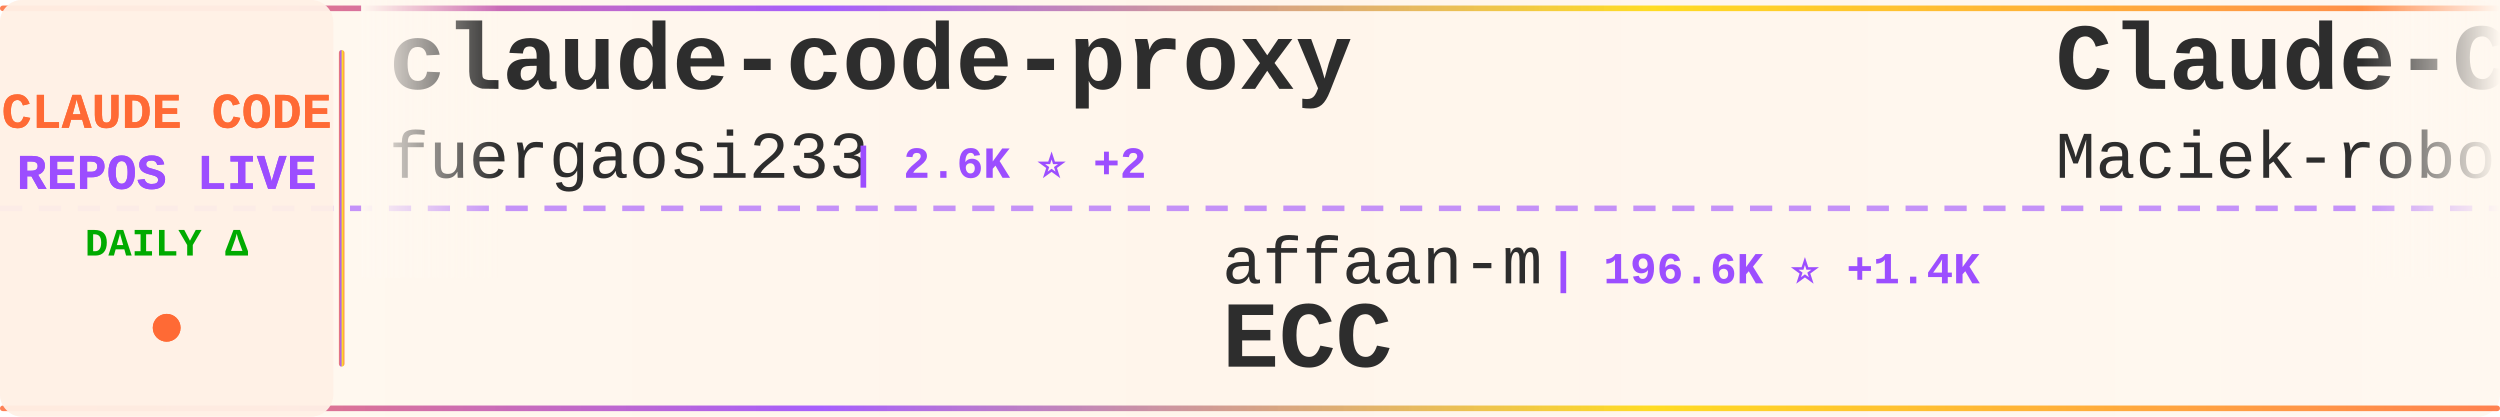
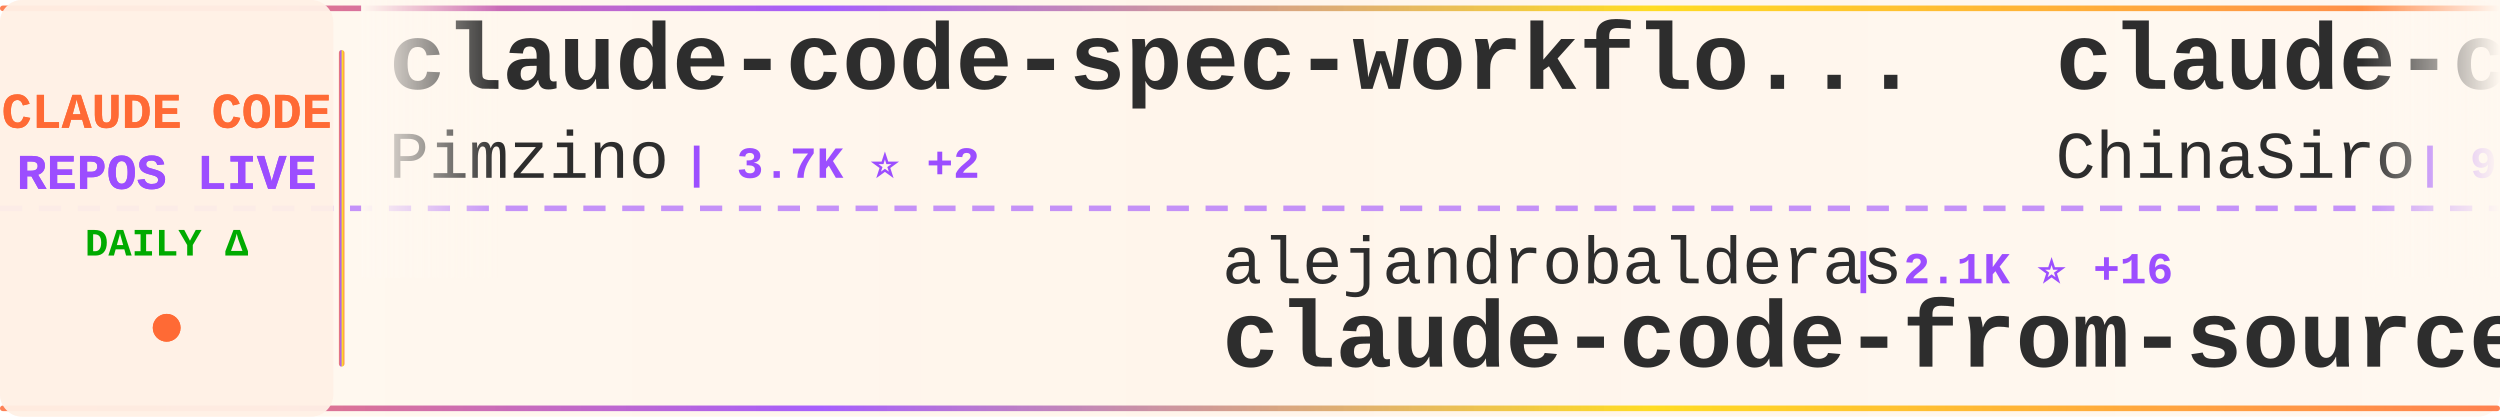
<svg xmlns="http://www.w3.org/2000/svg" width="900" height="150">
  <defs>
    <linearGradient id="tickerBg" x1="0%" y1="0%" x2="100%" y2="0%">
      <stop offset="0%" style="stop-color:#fff8f0;stop-opacity:0.98" />
      <stop offset="50%" style="stop-color:#fff5eb;stop-opacity:1" />
      <stop offset="100%" style="stop-color:#fff8f0;stop-opacity:0.98" />
    </linearGradient>
    <linearGradient id="borderGrad" x1="0%" y1="0%" x2="100%" y2="0%">
      <stop offset="0%" style="stop-color:#FF6B35;stop-opacity:0.85">
        <animate attributeName="stop-opacity" values="0.85;1;0.85" dur="2s" repeatCount="indefinite" />
      </stop>
      <stop offset="33%" style="stop-color:#9C4EFF;stop-opacity:0.9">
        <animate attributeName="stop-opacity" values="0.9;1;0.9" dur="2.2s" repeatCount="indefinite" />
      </stop>
      <stop offset="66%" style="stop-color:#FFD700;stop-opacity:0.85">
        <animate attributeName="stop-opacity" values="0.85;1;0.85" dur="1.8s" repeatCount="indefinite" />
      </stop>
      <stop offset="100%" style="stop-color:#FF6B35;stop-opacity:0.85">
        <animate attributeName="stop-opacity" values="0.85;1;0.85" dur="2s" repeatCount="indefinite" />
      </stop>
    </linearGradient>
    <filter id="textGlow">
      <feGaussianBlur stdDeviation="0.15" result="coloredBlur" />
      <feMerge>
        <feMergeNode in="coloredBlur" />
        <feMergeNode in="SourceGraphic" />
      </feMerge>
    </filter>
    <filter id="metricGlow">
      <feGaussianBlur stdDeviation="0.2" result="coloredBlur" />
      <feMerge>
        <feMergeNode in="coloredBlur" />
        <feMergeNode in="SourceGraphic" />
      </feMerge>
    </filter>
    <linearGradient id="leftFade" x1="0%" y1="0%" x2="100%" y2="0%">
      <stop offset="0%" style="stop-color:#fff8f0;stop-opacity:1" />
      <stop offset="100%" style="stop-color:#fff8f0;stop-opacity:0" />
    </linearGradient>
    <linearGradient id="rightFade" x1="0%" y1="0%" x2="100%" y2="0%">
      <stop offset="0%" style="stop-color:#fff8f0;stop-opacity:0" />
      <stop offset="100%" style="stop-color:#fff8f0;stop-opacity:1" />
    </linearGradient>
  </defs>
  <rect width="900" height="150" fill="url(#tickerBg)" rx="8" />
  <rect x="0" y="2" width="900" height="2" fill="url(#borderGrad)" rx="1" />
  <rect x="0" y="146" width="900" height="2" fill="url(#borderGrad)" rx="1" />
  <line x1="0" y1="75" x2="900" y2="75" stroke="#9C4EFF" stroke-width="2" stroke-dasharray="8 6" opacity="0.6" />
  <rect x="0" y="0" width="120" height="150" fill="#fff0e6" opacity="0.95" rx="8" />
  <text x="60" y="46" font-family="'Courier New', monospace" font-size="18" font-weight="bold" fill="#FF6B35" text-anchor="middle" filter="url(#textGlow)">
    CLAUDE CODE
  </text>
  <text x="60" y="68" font-family="'Courier New', monospace" font-size="18" font-weight="bold" fill="#9C4EFF" text-anchor="middle" filter="url(#textGlow)">
    REPOS LIVE
  </text>
  <text x="60" y="92" font-family="'Courier New', monospace" font-size="14" font-weight="bold" fill="#00aa00" text-anchor="middle">
    DAILY Δ
  </text>
  <circle cx="60" cy="118" r="5" fill="#FF6B35" filter="url(#metricGlow)">
    <animate attributeName="r" values="4;6;4" dur="1.5s" repeatCount="indefinite" />
    <animate attributeName="opacity" values="0.6;1;0.6" dur="1.5s" repeatCount="indefinite" />
  </circle>
  <rect x="122" y="18" width="2" height="114" fill="url(#borderGrad)" rx="1" />
  <clipPath id="tickerClip">
    <rect x="130" y="0" width="770" height="150" />
  </clipPath>
  <g clip-path="url(#tickerClip)">
    <g id="tickerItems">
      <animateTransform attributeName="transform" attributeType="XML" type="translate" from="0 0" to="-3000 0" dur="54s" repeatCount="indefinite" />
      <g transform="translate(0, 0)">
+         <text x="140" y="32" font-family="'Courier New', monospace" font-size="34" font-weight="bold" fill="#2d2d2d">claude-code-spec-workflo...</text>
+         <text x="140" y="64" font-family="'Courier New', monospace" font-size="24" font-weight="normal" fill="#2d2d2d" opacity="1.0">Pimzino</text>
+         <text x="246" y="64" font-family="'Courier New', monospace" font-size="16" font-weight="bold" fill="#9C4EFF"> | 3.7K ⭐ +2</text>
+       </g>
+       <g transform="translate(300, 0)">
+         <text x="140" y="102" font-family="'Courier New', monospace" font-size="24" font-weight="normal" fill="#2d2d2d" opacity="1.0">alejandrobalderas</text>
+         <text x="366" y="102" font-family="'Courier New', monospace" font-size="16" font-weight="bold" fill="#9C4EFF"> | 2.1K ⭐ +16</text>
+         <text x="140" y="132" font-family="'Courier New', monospace" font-size="34" font-weight="bold" fill="#2d2d2d">claude-code-from-source</text>
+       </g>
+       <g transform="translate(600, 0)">
+         <text x="140" y="32" font-family="'Courier New', monospace" font-size="34" font-weight="bold" fill="#2d2d2d">claude-code-sourcemap</text>
+         <text x="140" y="64" font-family="'Courier New', monospace" font-size="24" font-weight="normal" fill="#2d2d2d" opacity="1.0">ChinaSiro</text>
+         <text x="270" y="64" font-family="'Courier New', monospace" font-size="16" font-weight="bold" fill="#9C4EFF"> | 9.3K ⭐ +6</text>
+       </g>
+       <g transform="translate(900, 0)">
+         <text x="140" y="102" font-family="'Courier New', monospace" font-size="24" font-weight="normal" fill="#2d2d2d" opacity="1.0">disler</text>
+         <text x="234" y="102" font-family="'Courier New', monospace" font-size="16" font-weight="bold" fill="#9C4EFF"> | 3.7K ⭐ +3</text>
+         <text x="140" y="132" font-family="'Courier New', monospace" font-size="34" font-weight="bold" fill="#2d2d2d">claude-code-hooks-master...</text>
+       </g>
+       <g transform="translate(1200, 0)">
+         <text x="140" y="32" font-family="'Courier New', monospace" font-size="34" font-weight="bold" fill="#2d2d2d">claude-code</text>
+         <text x="140" y="64" font-family="'Courier New', monospace" font-size="24" font-weight="normal" fill="#2d2d2d" opacity="1.0">Onewon</text>
+         <text x="234" y="64" font-family="'Courier New', monospace" font-size="16" font-weight="bold" fill="#9C4EFF"> | 181 ⭐</text>
+       </g>
+       <g transform="translate(1500, 0)">
+         <text x="140" y="102" font-family="'Courier New', monospace" font-size="24" font-weight="normal" fill="#2d2d2d" opacity="1.0">huangjia2019</text>
+         <text x="306" y="102" font-family="'Courier New', monospace" font-size="16" font-weight="bold" fill="#9C4EFF"> | 728 ⭐ +13</text>
+         <text x="140" y="132" font-family="'Courier New', monospace" font-size="34" font-weight="bold" fill="#2d2d2d">claude-code-engineering</text>
+       </g>
+       <g transform="translate(1800, 0)">
+         <text x="140" y="32" font-family="'Courier New', monospace" font-size="34" font-weight="bold" fill="#2d2d2d">claude-code-cheat-sheet</text>
+         <text x="140" y="64" font-family="'Courier New', monospace" font-size="24" font-weight="normal" fill="#2d2d2d" opacity="1.0">Njengah</text>
+         <text x="246" y="64" font-family="'Courier New', monospace" font-size="16" font-weight="bold" fill="#9C4EFF"> | 1.7K ⭐ +1</text>
+       </g>
+       <g transform="translate(2100, 0)">
+         <text x="140" y="102" font-family="'Courier New', monospace" font-size="24" font-weight="normal" fill="#2d2d2d" opacity="1.0">edmund-io</text>
+         <text x="270" y="102" font-family="'Courier New', monospace" font-size="16" font-weight="bold" fill="#9C4EFF"> | 1.4K ⭐ +2</text>
+         <text x="140" y="132" font-family="'Courier New', monospace" font-size="34" font-weight="bold" fill="#2d2d2d">edmunds-claude-code</text>
+       </g>
+       <g transform="translate(2400, 0)">
        <text x="140" y="32" font-family="'Courier New', monospace" font-size="34" font-weight="bold" fill="#2d2d2d">claude-code-proxy</text>
        <text x="140" y="64" font-family="'Courier New', monospace" font-size="24" font-weight="normal" fill="#2d2d2d" opacity="1.0">fuergaosi233</text>
-         <text x="306" y="64" font-family="'Courier New', monospace" font-size="16" font-weight="bold" fill="#9C4EFF"> | 2.6K ⭐ +2</text>
-       </g>
-       <g transform="translate(300, 0)">
-         <text x="140" y="102" font-family="'Courier New', monospace" font-size="24" font-weight="normal" fill="#2d2d2d" opacity="1.0">affaan-m</text>
-         <text x="258" y="102" font-family="'Courier New', monospace" font-size="16" font-weight="bold" fill="#9C4EFF"> | 196.6K ⭐ +1.4K</text>
-         <text x="140" y="132" font-family="'Courier New', monospace" font-size="34" font-weight="bold" fill="#2d2d2d">ECC</text>
-       </g>
-       <g transform="translate(600, 0)">
-         <text x="140" y="32" font-family="'Courier New', monospace" font-size="34" font-weight="bold" fill="#2d2d2d">Claude-Code-Usage-Monito...</text>
-         <text x="140" y="64" font-family="'Courier New', monospace" font-size="24" font-weight="normal" fill="#2d2d2d" opacity="1.0">Maciek-roboblog</text>
-         <text x="342" y="64" font-family="'Courier New', monospace" font-size="16" font-weight="bold" fill="#9C4EFF"> | 8.1K ⭐ +11</text>
-       </g>
-       <g transform="translate(900, 0)">
-         <text x="140" y="102" font-family="'Courier New', monospace" font-size="24" font-weight="normal" fill="#2d2d2d" opacity="1.0">liuup</text>
-         <text x="222" y="102" font-family="'Courier New', monospace" font-size="16" font-weight="bold" fill="#9C4EFF"> | 2.8K ⭐ +16</text>
-         <text x="140" y="132" font-family="'Courier New', monospace" font-size="34" font-weight="bold" fill="#2d2d2d">claude-code-analysis</text>
-       </g>
-       <g transform="translate(1200, 0)">
-         <text x="140" y="32" font-family="'Courier New', monospace" font-size="34" font-weight="bold" fill="#2d2d2d">claude-code-rev</text>
-         <text x="140" y="64" font-family="'Courier New', monospace" font-size="24" font-weight="normal" fill="#2d2d2d" opacity="1.0">oboard</text>
-         <text x="234" y="64" font-family="'Courier New', monospace" font-size="16" font-weight="bold" fill="#9C4EFF"> | 3.2K ⭐ +4</text>
-       </g>
-       <g transform="translate(1500, 0)">
-         <text x="140" y="102" font-family="'Courier New', monospace" font-size="24" font-weight="normal" fill="#2d2d2d" opacity="1.0">anthropics</text>
-         <text x="282" y="102" font-family="'Courier New', monospace" font-size="16" font-weight="bold" fill="#9C4EFF"> | 4.9K ⭐ +17</text>
-         <text x="140" y="132" font-family="'Courier New', monospace" font-size="34" font-weight="bold" fill="#2d2d2d">claude-code-security-rev...</text>
-       </g>
-       <g transform="translate(1800, 0)">
-         <text x="140" y="32" font-family="'Courier New', monospace" font-size="34" font-weight="bold" fill="#2d2d2d">claude-code</text>
-         <text x="140" y="64" font-family="'Courier New', monospace" font-size="24" font-weight="normal" fill="#2d2d2d" opacity="1.0">jarmuine</text>
-         <text x="258" y="64" font-family="'Courier New', monospace" font-size="16" font-weight="bold" fill="#9C4EFF"> | 2.2K ⭐ +3</text>
-       </g>
-       <g transform="translate(2100, 0)">
-         <text x="140" y="102" font-family="'Courier New', monospace" font-size="24" font-weight="normal" fill="#2d2d2d" opacity="1.0">nanocoai</text>
-         <text x="258" y="102" font-family="'Courier New', monospace" font-size="16" font-weight="bold" fill="#9C4EFF"> | 29.5K ⭐ +35</text>
-         <text x="140" y="132" font-family="'Courier New', monospace" font-size="34" font-weight="bold" fill="#2d2d2d">nanoclaw</text>
-       </g>
-       <g transform="translate(2400, 0)">
-         <text x="140" y="32" font-family="'Courier New', monospace" font-size="34" font-weight="bold" fill="#2d2d2d">claude_codex_bridge</text>
-         <text x="140" y="64" font-family="'Courier New', monospace" font-size="24" font-weight="normal" fill="#2d2d2d" opacity="1.0">SeemSeam</text>
-         <text x="258" y="64" font-family="'Courier New', monospace" font-size="16" font-weight="bold" fill="#9C4EFF"> | 2.8K ⭐ +15</text>
+         <text x="306" y="64" font-family="'Courier New', monospace" font-size="16" font-weight="bold" fill="#9C4EFF"> | 2.6K ⭐ +3</text>
      </g>
      <g transform="translate(2700, 0)">
-         <text x="140" y="102" font-family="'Courier New', monospace" font-size="24" font-weight="normal" fill="#2d2d2d" opacity="1.0">RichardAtCT</text>
-         <text x="294" y="102" font-family="'Courier New', monospace" font-size="16" font-weight="bold" fill="#9C4EFF"> | 2.6K ⭐ +7</text>
-         <text x="140" y="132" font-family="'Courier New', monospace" font-size="34" font-weight="bold" fill="#2d2d2d">claude-code-telegram</text>
+         <text x="140" y="102" font-family="'Courier New', monospace" font-size="24" font-weight="normal" fill="#2d2d2d" opacity="1.0">pedrohcgs</text>
+         <text x="270" y="102" font-family="'Courier New', monospace" font-size="16" font-weight="bold" fill="#9C4EFF"> | 1.2K ⭐ +5</text>
+         <text x="140" y="132" font-family="'Courier New', monospace" font-size="34" font-weight="bold" fill="#2d2d2d">claude-code-my-workflow</text>
      </g>
      <g transform="translate(3000, 0)">
-         <text x="140" y="32" font-family="'Courier New', monospace" font-size="34" font-weight="bold" fill="#2d2d2d">claude-code-proxy</text>
-         <text x="140" y="64" font-family="'Courier New', monospace" font-size="24" font-weight="normal" fill="#2d2d2d" opacity="1.0">fuergaosi233</text>
-         <text x="306" y="64" font-family="'Courier New', monospace" font-size="16" font-weight="bold" fill="#9C4EFF"> | 2.6K ⭐ +2</text>
+         <text x="140" y="32" font-family="'Courier New', monospace" font-size="34" font-weight="bold" fill="#2d2d2d">claude-code-spec-workflo...</text>
+         <text x="140" y="64" font-family="'Courier New', monospace" font-size="24" font-weight="normal" fill="#2d2d2d" opacity="1.0">Pimzino</text>
+         <text x="246" y="64" font-family="'Courier New', monospace" font-size="16" font-weight="bold" fill="#9C4EFF"> | 3.7K ⭐ +2</text>
      </g>
      <g transform="translate(3300, 0)">
-         <text x="140" y="102" font-family="'Courier New', monospace" font-size="24" font-weight="normal" fill="#2d2d2d" opacity="1.0">affaan-m</text>
-         <text x="258" y="102" font-family="'Courier New', monospace" font-size="16" font-weight="bold" fill="#9C4EFF"> | 196.6K ⭐ +1.4K</text>
-         <text x="140" y="132" font-family="'Courier New', monospace" font-size="34" font-weight="bold" fill="#2d2d2d">ECC</text>
+         <text x="140" y="102" font-family="'Courier New', monospace" font-size="24" font-weight="normal" fill="#2d2d2d" opacity="1.0">alejandrobalderas</text>
+         <text x="366" y="102" font-family="'Courier New', monospace" font-size="16" font-weight="bold" fill="#9C4EFF"> | 2.1K ⭐ +16</text>
+         <text x="140" y="132" font-family="'Courier New', monospace" font-size="34" font-weight="bold" fill="#2d2d2d">claude-code-from-source</text>
      </g>
      <g transform="translate(3600, 0)">
-         <text x="140" y="32" font-family="'Courier New', monospace" font-size="34" font-weight="bold" fill="#2d2d2d">Claude-Code-Usage-Monito...</text>
-         <text x="140" y="64" font-family="'Courier New', monospace" font-size="24" font-weight="normal" fill="#2d2d2d" opacity="1.0">Maciek-roboblog</text>
-         <text x="342" y="64" font-family="'Courier New', monospace" font-size="16" font-weight="bold" fill="#9C4EFF"> | 8.1K ⭐ +11</text>
+         <text x="140" y="32" font-family="'Courier New', monospace" font-size="34" font-weight="bold" fill="#2d2d2d">claude-code-sourcemap</text>
+         <text x="140" y="64" font-family="'Courier New', monospace" font-size="24" font-weight="normal" fill="#2d2d2d" opacity="1.0">ChinaSiro</text>
+         <text x="270" y="64" font-family="'Courier New', monospace" font-size="16" font-weight="bold" fill="#9C4EFF"> | 9.3K ⭐ +6</text>
      </g>
      <g transform="translate(3900, 0)">
-         <text x="140" y="102" font-family="'Courier New', monospace" font-size="24" font-weight="normal" fill="#2d2d2d" opacity="1.0">liuup</text>
-         <text x="222" y="102" font-family="'Courier New', monospace" font-size="16" font-weight="bold" fill="#9C4EFF"> | 2.8K ⭐ +16</text>
-         <text x="140" y="132" font-family="'Courier New', monospace" font-size="34" font-weight="bold" fill="#2d2d2d">claude-code-analysis</text>
+         <text x="140" y="102" font-family="'Courier New', monospace" font-size="24" font-weight="normal" fill="#2d2d2d" opacity="1.0">disler</text>
+         <text x="234" y="102" font-family="'Courier New', monospace" font-size="16" font-weight="bold" fill="#9C4EFF"> | 3.7K ⭐ +3</text>
+         <text x="140" y="132" font-family="'Courier New', monospace" font-size="34" font-weight="bold" fill="#2d2d2d">claude-code-hooks-master...</text>
      </g>
    </g>
  </g>
  <rect x="130" y="0" width="50" height="100" fill="url(#leftFade)" />
  <rect x="850" y="0" width="50" height="100" fill="url(#rightFade)" />
</svg>
